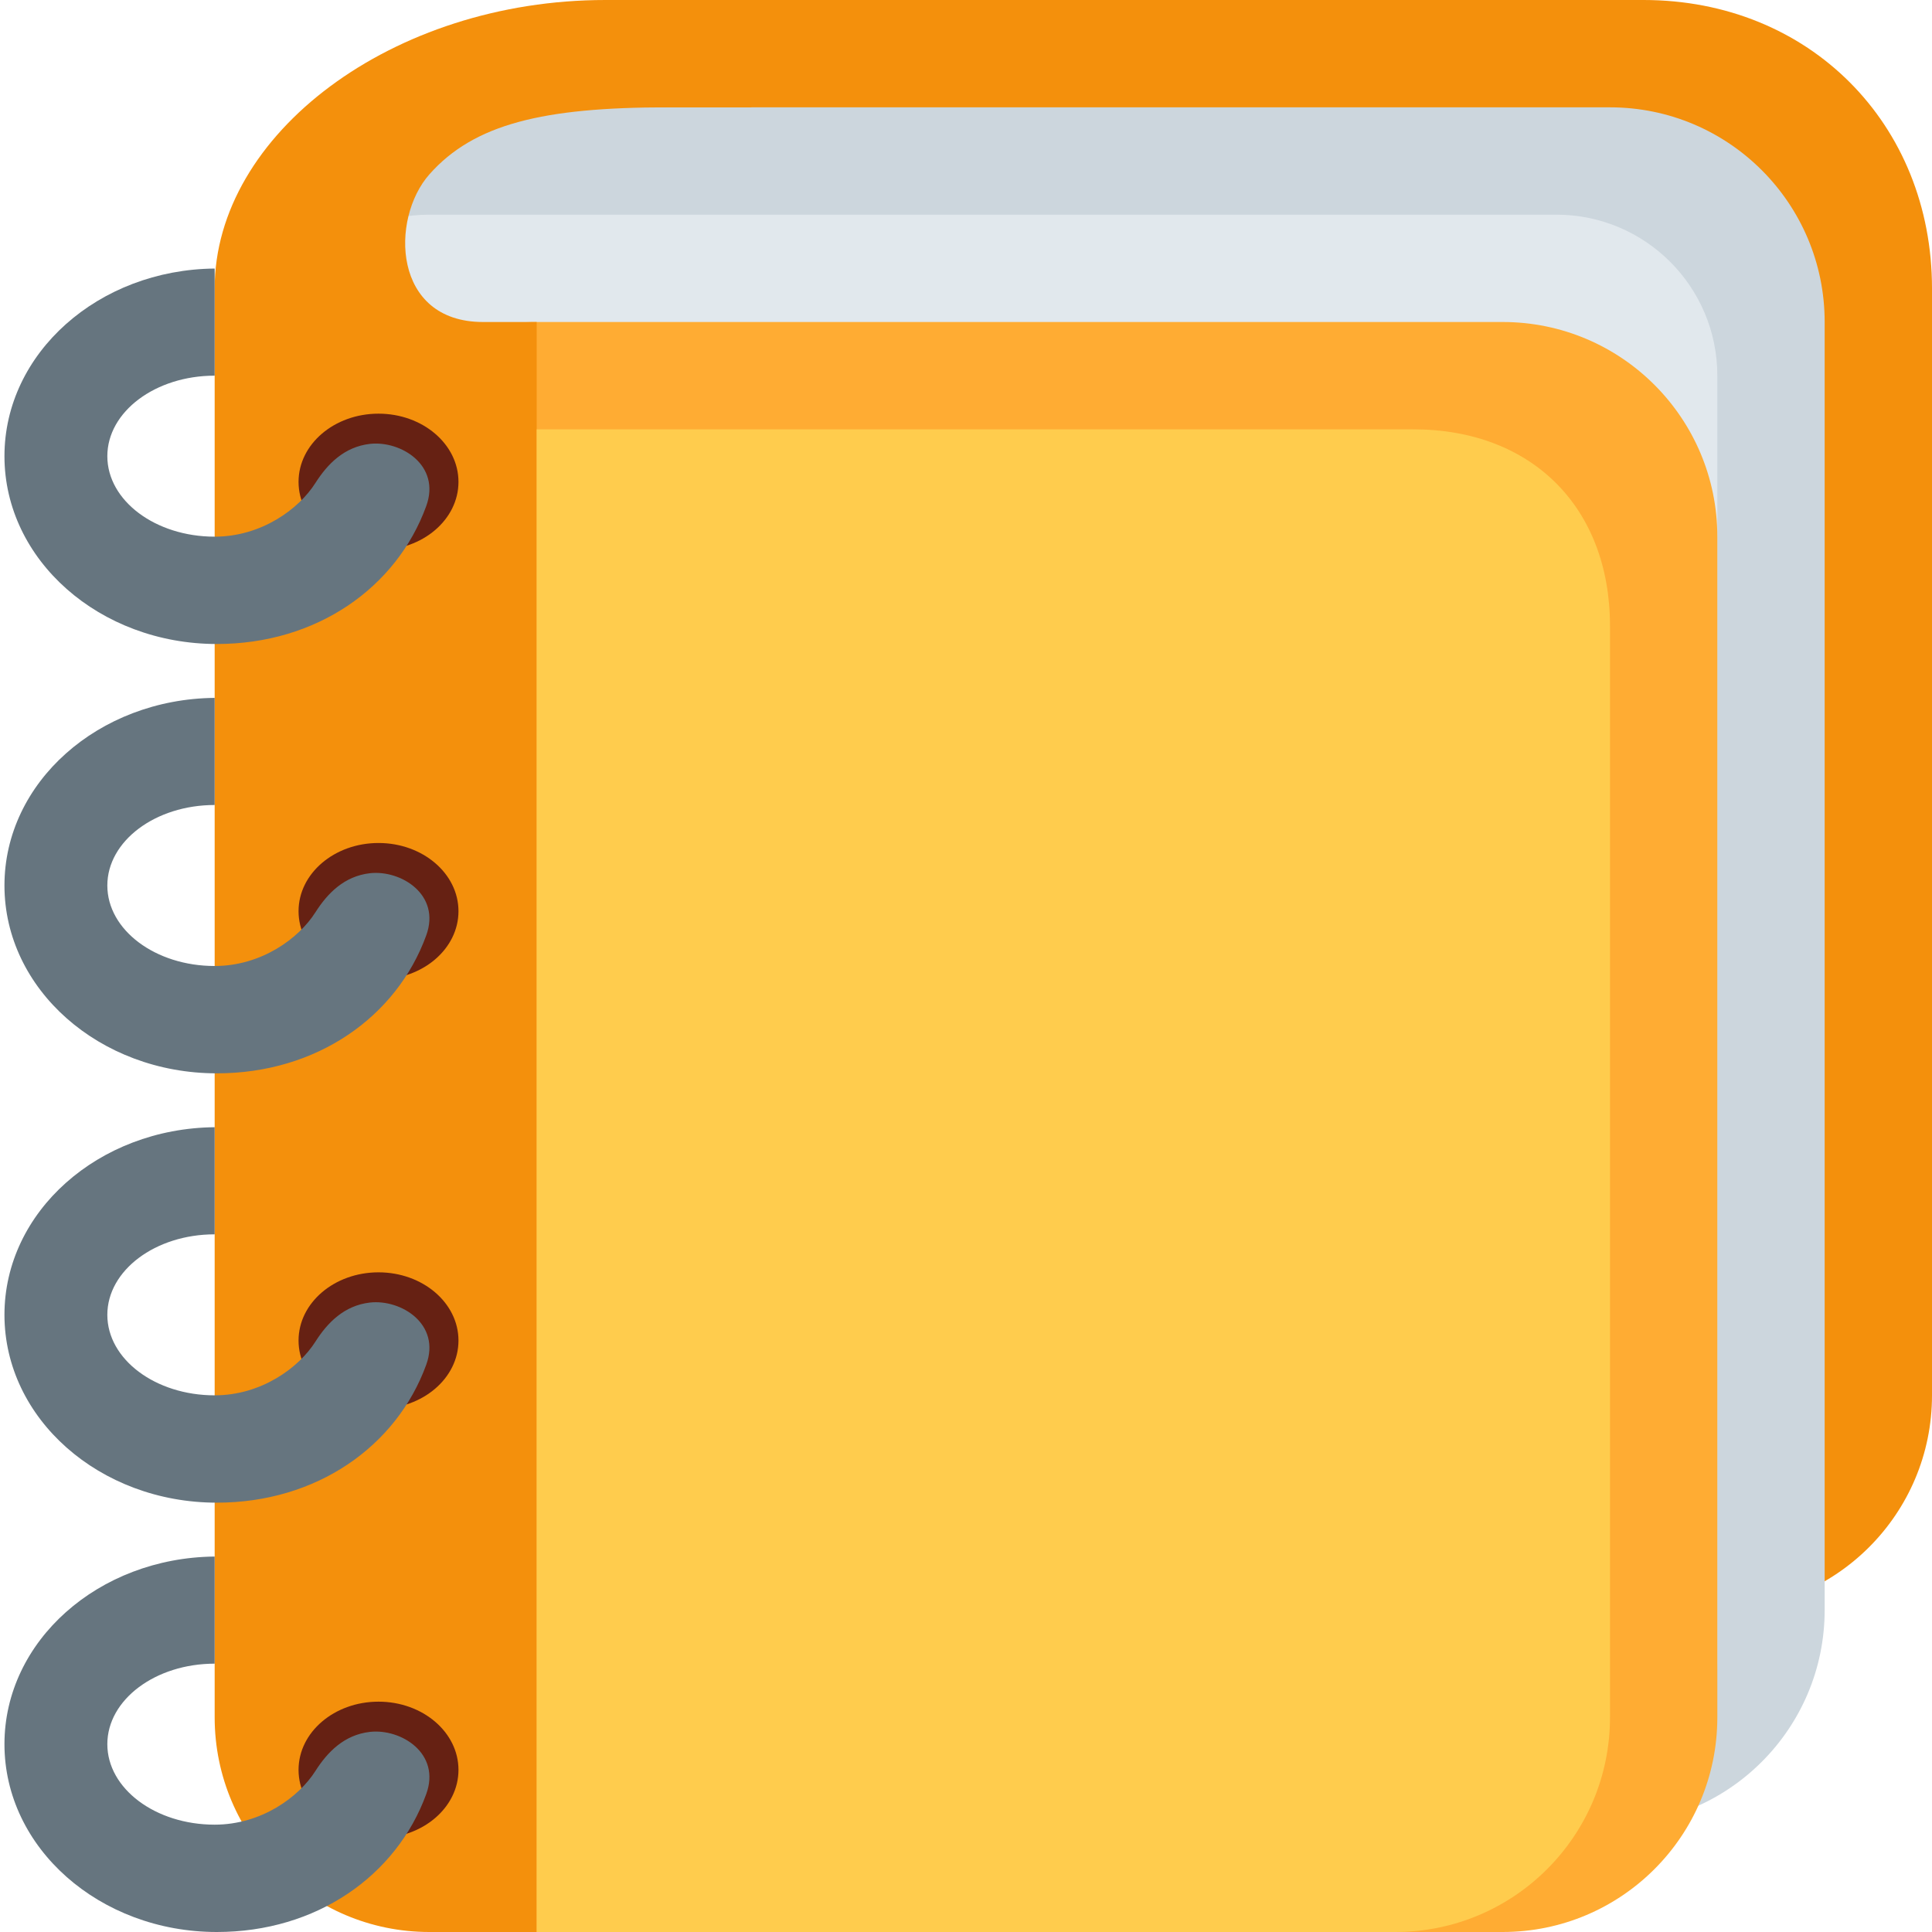
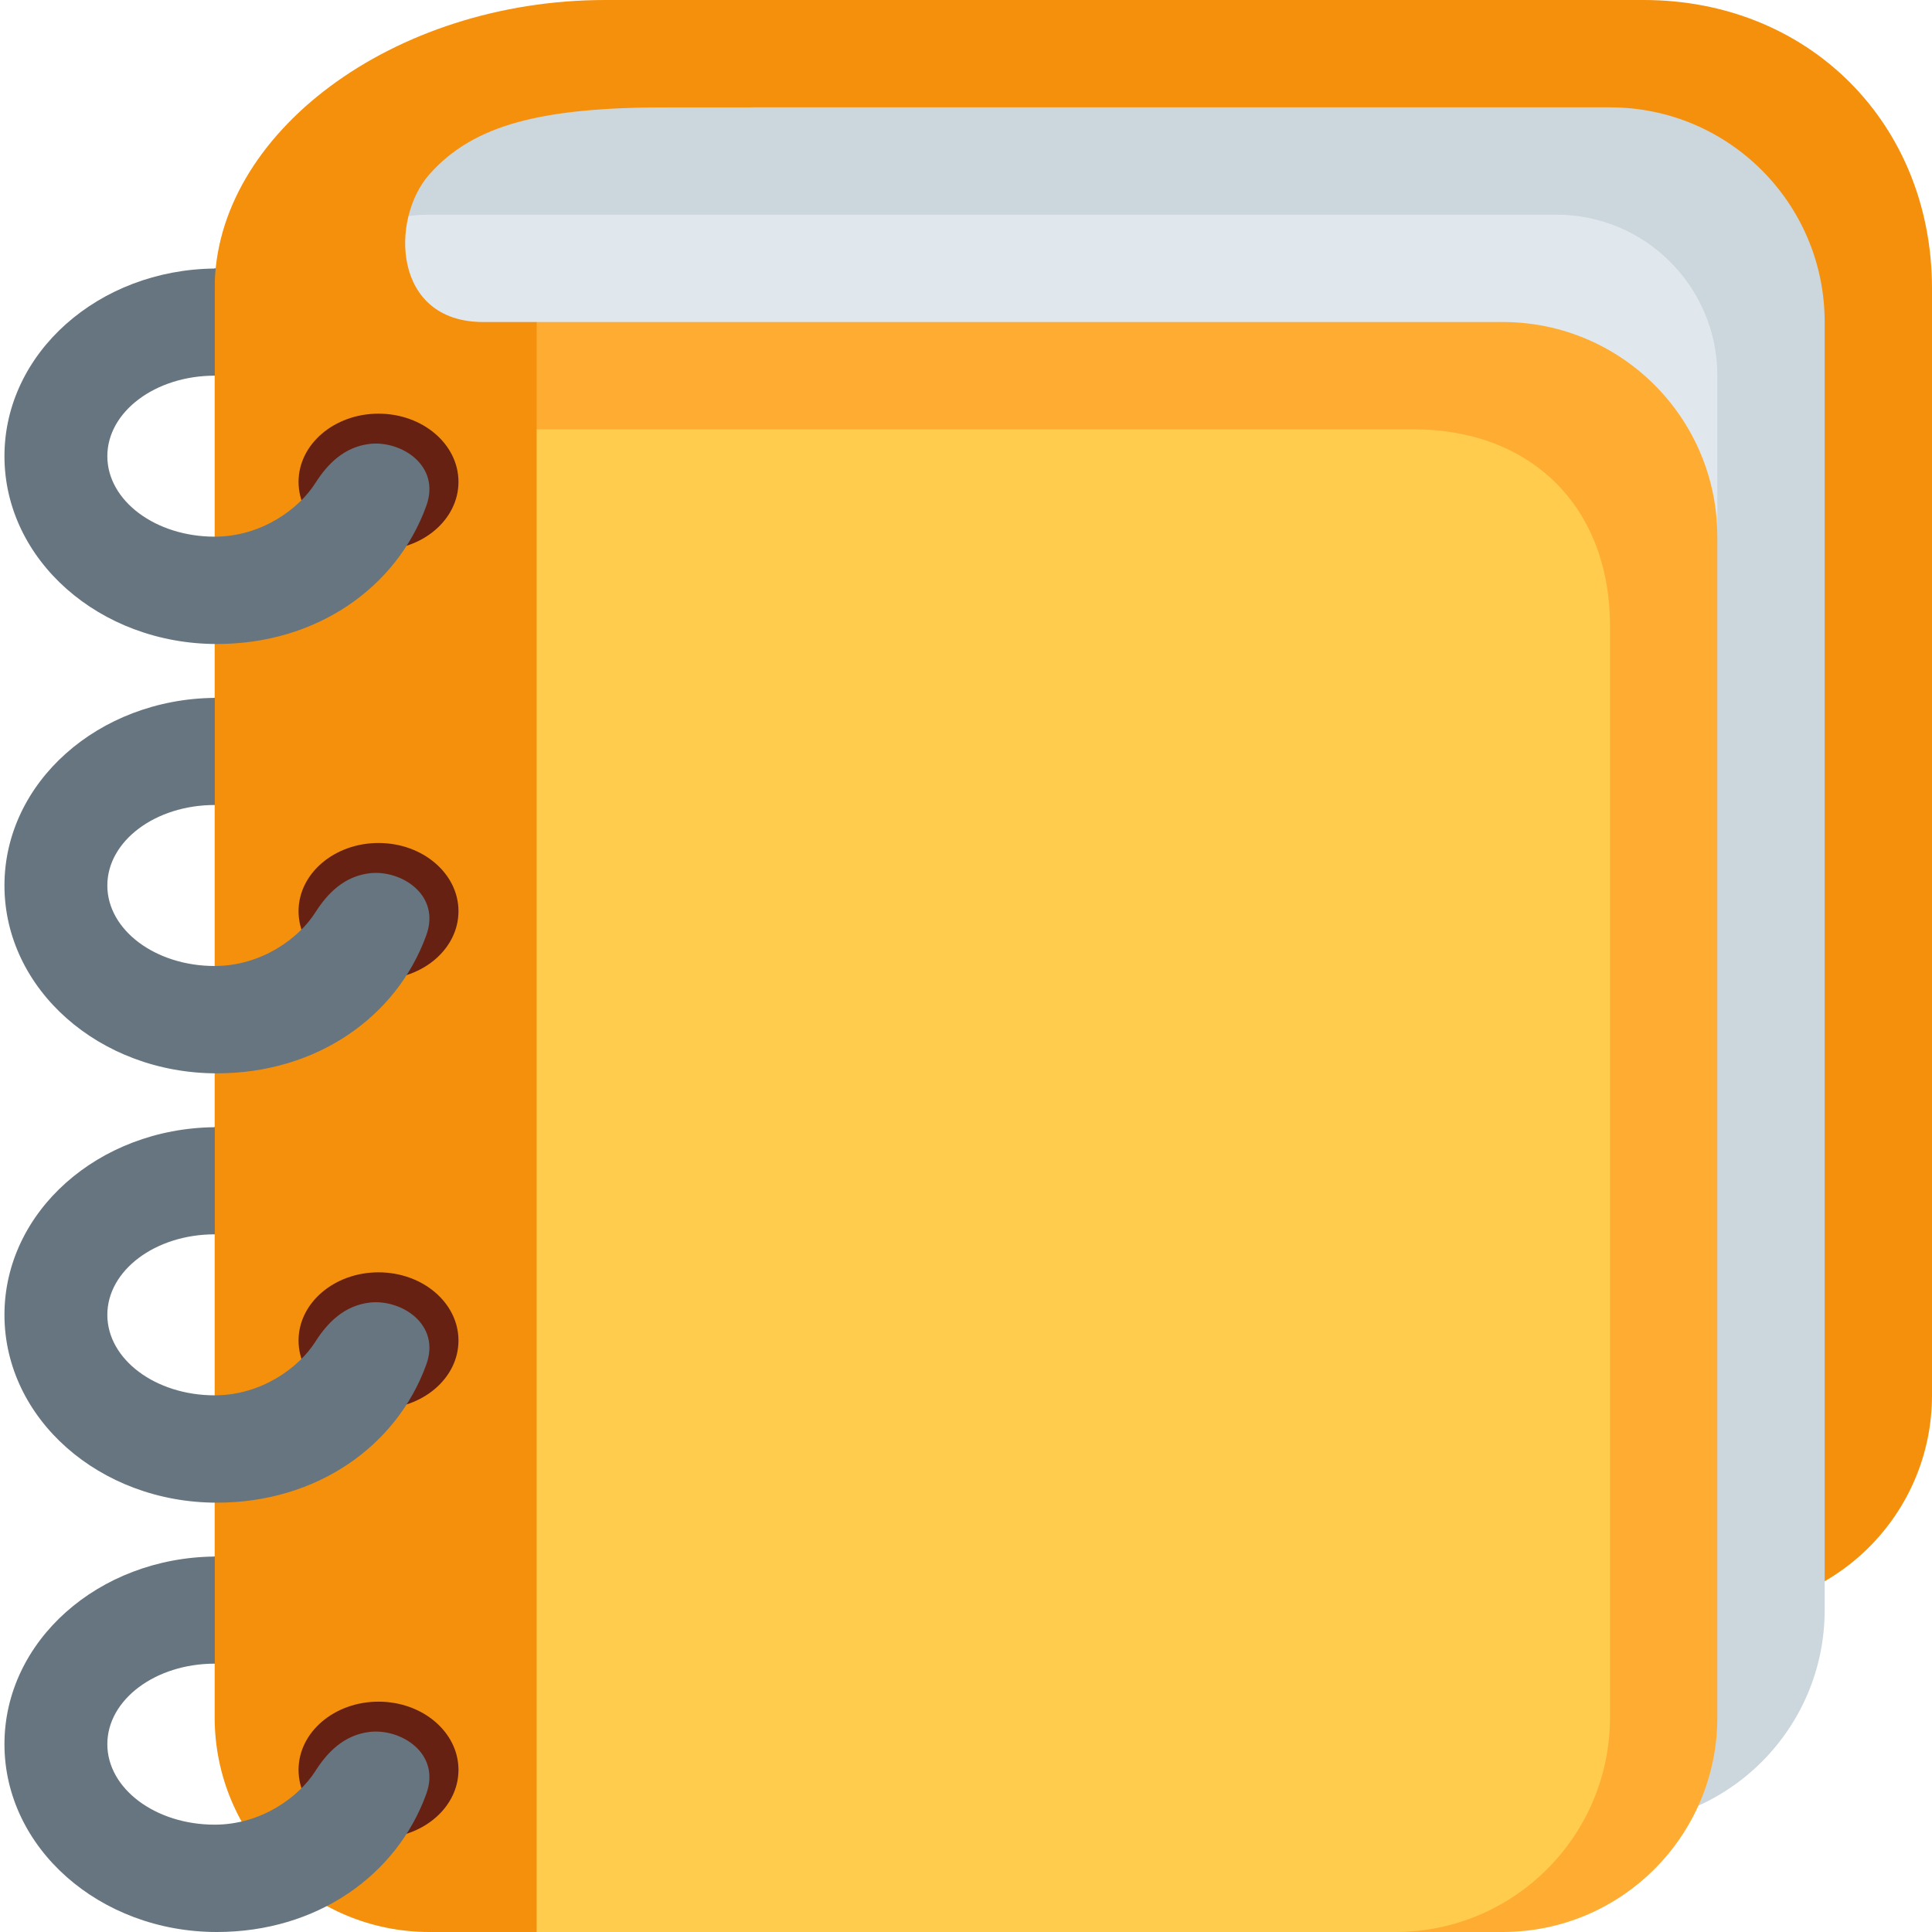
<svg xmlns="http://www.w3.org/2000/svg" viewBox="0 0 36 36">
-   <path d="M 36,26 a 4,4 0 01 -4,4 h-23 a 4,4 0 01 -4,-4 v-19.687 c 0,-2.209 5.791,-6.313 8,-6.313 h17.625 c 3.094,0 5.375,2.312 5.375,5.375 v20.625 Z" fill="#F4900C" />
-   <path d="M 34,30 a 4,4 0 01 -4,4 h-20 a 4,4 0 01 -4,-4 v-26 a 2,2 0 01 2,-2 h22 a 4,4 0 01 4,4 v24 Z" fill="#CCD6DD" />
-   <rect x="5" y="4" width="27" height="30" rx="3" fill="#E1E8ED" />
-   <rect x="6" y="6" width="26" height="30" rx="4" fill="#FFAC33" />
-   <path d="M 9,6 h1 v30 h-2 a 4,4 0 01 -4,-4 v-26.625 c 0,-2.875 3.312,-5.375 7.281,-5.375 h2.719 v2 h-1.562 c -2.313,0 -3.606,0.309 -4.438,1.25 c -0.731,0.828 -0.688,2.75 1,2.75 Z" fill="#F4900C" />
-   <path d="M 30,32 a 4,4 0 01 -4,4 h-16 v-28 h16.335 c 2.209,0 3.665,1.456 3.665,3.665 v20.335 Z" fill="#FFCC4D" />
-   <ellipse cx="7.053" cy="32.979" rx="1.49" ry="1.271" fill="#662113" />
+   <path d="M4,7 l-1,-1 l1,-1 h1 v2 z" fill="#66757F" />
+   <path d="M4,15 l-1,-1 l1,-1 h1 v2 z" fill="#66757F" />
+   <path d="M4,23 l-1,-1 l1,-1 h1 v2 z" fill="#66757F" />
+   <path d="M4,31 l-1,-1 l1,-1 h1 v2 z" fill="#66757F" />
+ 	
+ 	
+ 	back cover
+ 	<path d="M 6,6 c 0,-4 3,-5 8,-6 h16.625 c 3.094,0 5.375,2.312 5.375,5.375 v20.625 a 4,4 0 01 -4,4 h-26 v-24 Z" fill="#F4900C" />
+ 	pages
+ 	<path d="M 6,4 a 2,2 0 01 2,-2 h22 a 4,4 0 01 4,4 v24 a 4,4 0 01 -4,4 h-20 a 4,4 0 01 -4,-4 v-26 Z" fill="#CCD6DD" />
+   <path d="M 5,7 a 3,3 0 01 3,-3 h21 a 3,3 0 01 3,3 v3 l-3,3 h-24 v-3 Z" fill="#E1E8ED" />
+ 	front cover
+ 	<path d="M 10,6 h18 a 4,4 0 01 4,4 v22 a 4,4 0 01 -4,4 h-2 l -20,-20 v-6 Z" fill="#FFAC33" />
+   <path d="M 30,32 a 4,4 0 01 -4,4 h-16 l-4,-4 v-20 l4,-4 h16.335 c 2.209,0 3.665,1.456 3.665,3.665 v20.335 Z" fill="#FFCC4D" />
+   <path d="M 9,6 h1 v30 h-2 a 4,4 0 01 -4,-4 v-26.625 c 0,-2.875 3.312,-5.375 7.281,-5.375 h2.719 v2 h-1.562 c -2.313,0 -3.606,0.309 -4.438,1.25 c -0.731,0.828 -0.688,2.75 1,2.75 Z" fill="#F4900C" /> spine
+ 	
+ 	
+ 	<ellipse cx="7.053" cy="32.979" rx="1.49" ry="1.271" fill="#662113" />
  <ellipse cx="7.053" cy="24.979" rx="1.49" ry="1.271" fill="#662113" />
  <ellipse cx="7.053" cy="16.979" rx="1.49" ry="1.271" fill="#662113" />
  <ellipse cx="7.053" cy="8.979" rx="1.49" ry="1.271" fill="#662113" />
  <path d="M 4,34 c 0.87,0 1.57,-0.515 1.877,-1 c 0.225,-0.354 0.537,-0.674 1.017,-0.729 c 0.579,-0.064 1.325,0.401 1.048,1.16 c -0.554,1.524 -2.047,2.569 -3.901,2.569 a 3.958,3.5 0 01 -3.958,-3.5 c 0,-1.921 1.75,-3.475 3.917,-3.496 v1.996 a 2,1.5 0 00 -2,1.5 a 2,1.5 0 00 2,1.5 Z" fill="#66757F" />
  <path d="M 4,26 c 0.87,0 1.57,-0.515 1.877,-1 c 0.225,-0.354 0.537,-0.674 1.017,-0.729 c 0.579,-0.064 1.325,0.401 1.048,1.16 c -0.554,1.524 -2.047,2.569 -3.901,2.569 a 3.958,3.5 0 01 -3.958,-3.5 c 0,-1.921 1.75,-3.475 3.917,-3.496 v1.996 a 2,1.5 0 00 -2,1.5 a 2,1.5 0 00 2,1.5 Z" fill="#66757F" />
  <path d="M 4,18 c 0.87,0 1.57,-0.515 1.877,-1 c 0.225,-0.354 0.537,-0.674 1.017,-0.729 c 0.579,-0.064 1.325,0.401 1.048,1.16 c -0.554,1.524 -2.047,2.569 -3.901,2.569 a 3.958,3.5 0 01 -3.958,-3.5 c 0,-1.921 1.75,-3.475 3.917,-3.496 v1.996 a 2,1.5 0 00 -2,1.5 a 2,1.5 0 00 2,1.5 Z" fill="#66757F" />
  <path d="M 4,10 c 0.87,0 1.57,-0.515 1.877,-1 c 0.225,-0.354 0.537,-0.674 1.017,-0.729 c 0.579,-0.064 1.325,0.401 1.048,1.16 c -0.554,1.524 -2.047,2.569 -3.901,2.569 a 3.958,3.5 0 01 -3.958,-3.5 c 0,-1.921 1.751,-3.476 3.917,-3.496 v1.996 a 2,1.5 0 00 -2,1.5 a 2,1.5 0 00 2,1.5 Z" fill="#66757F" />
</svg>
